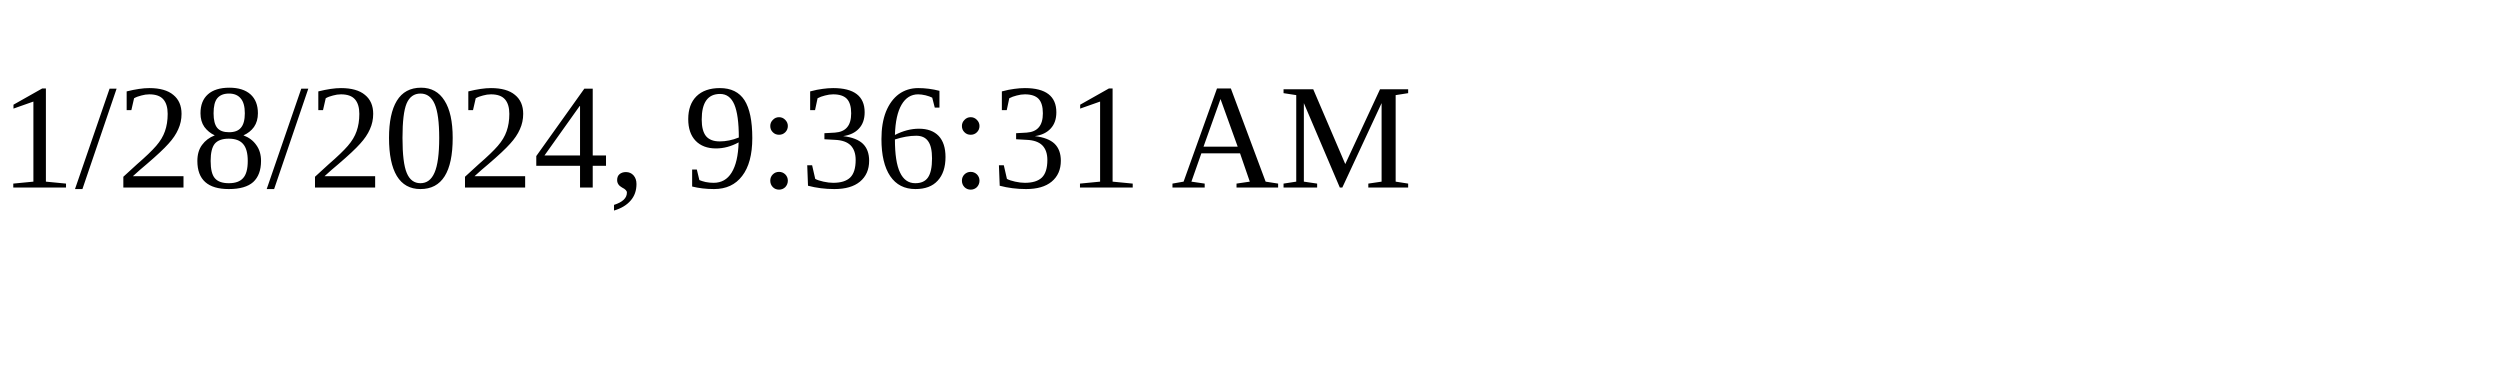
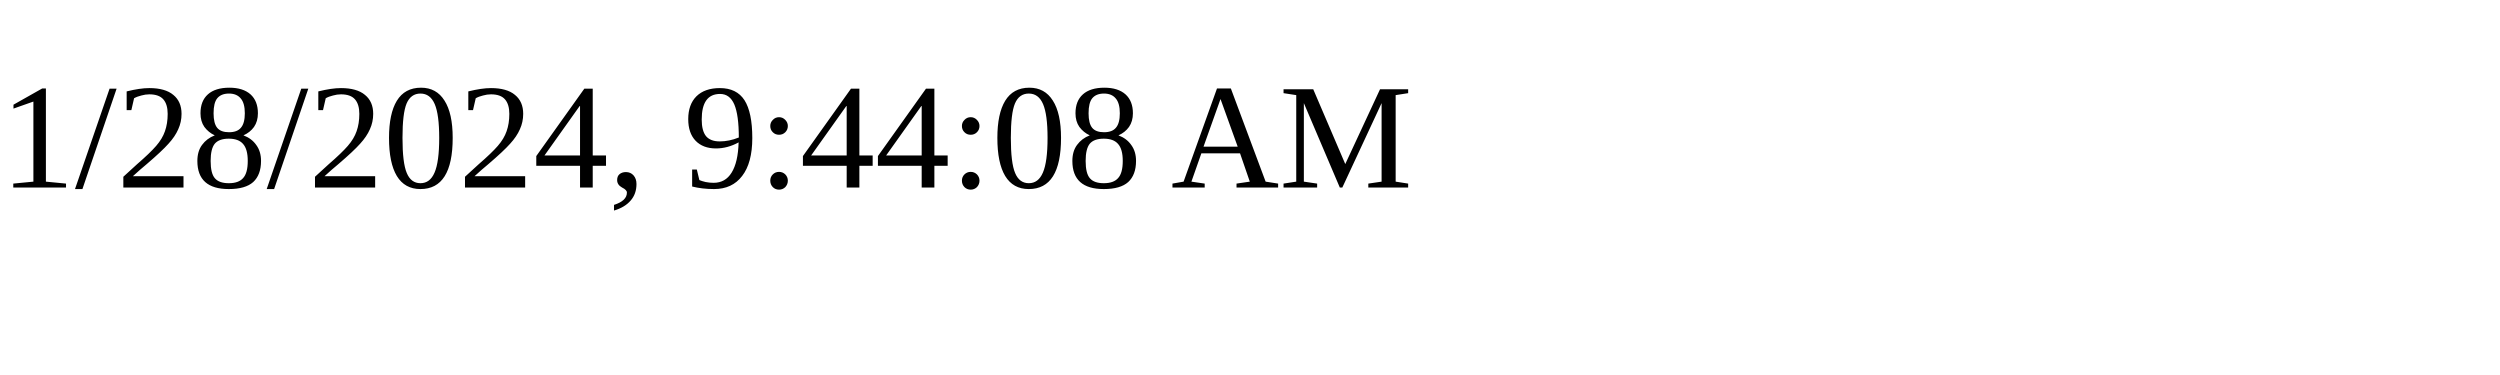
<svg xmlns="http://www.w3.org/2000/svg" height="30" width="200">
-   <text x="0" y="15">1/28/2024, 9:36:31 AM</text>
+   <text x="0" y="15">1/28/2024, 9:44:08 AM</text>
</svg>
